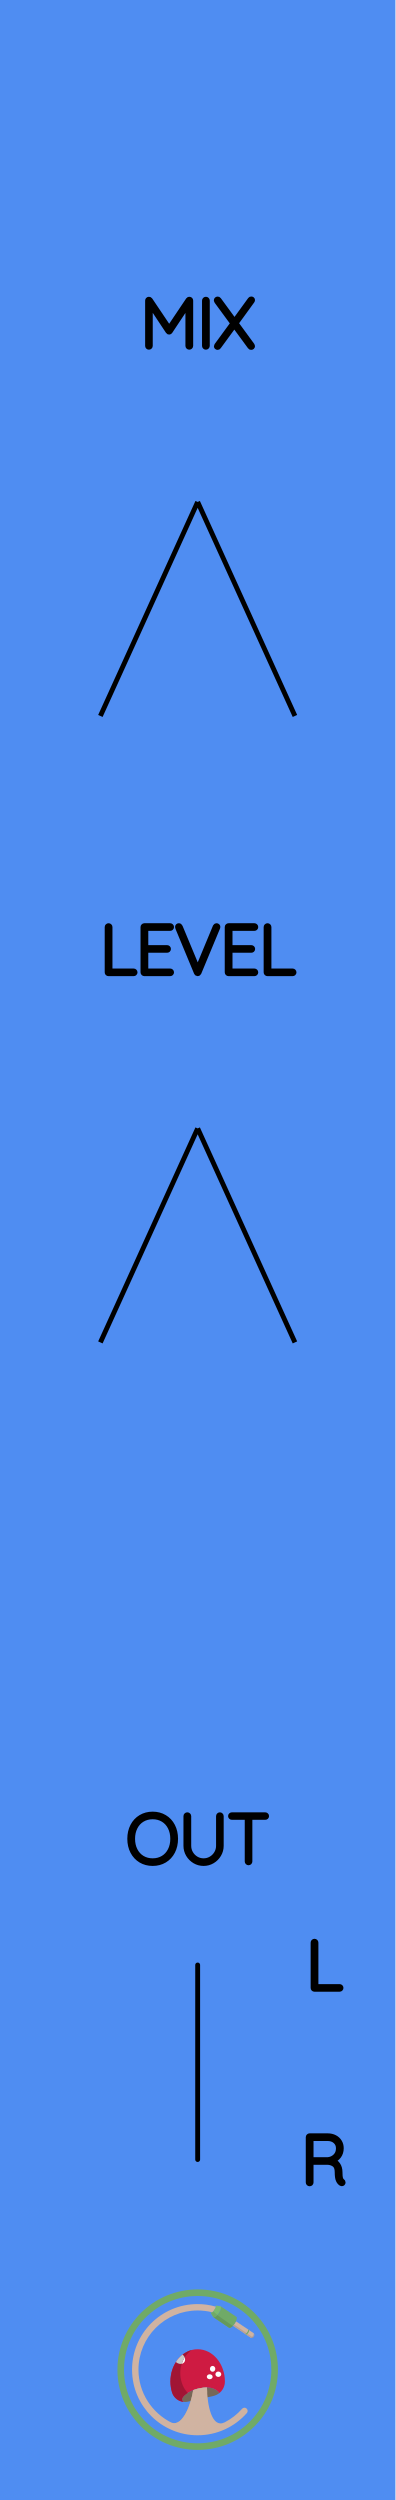
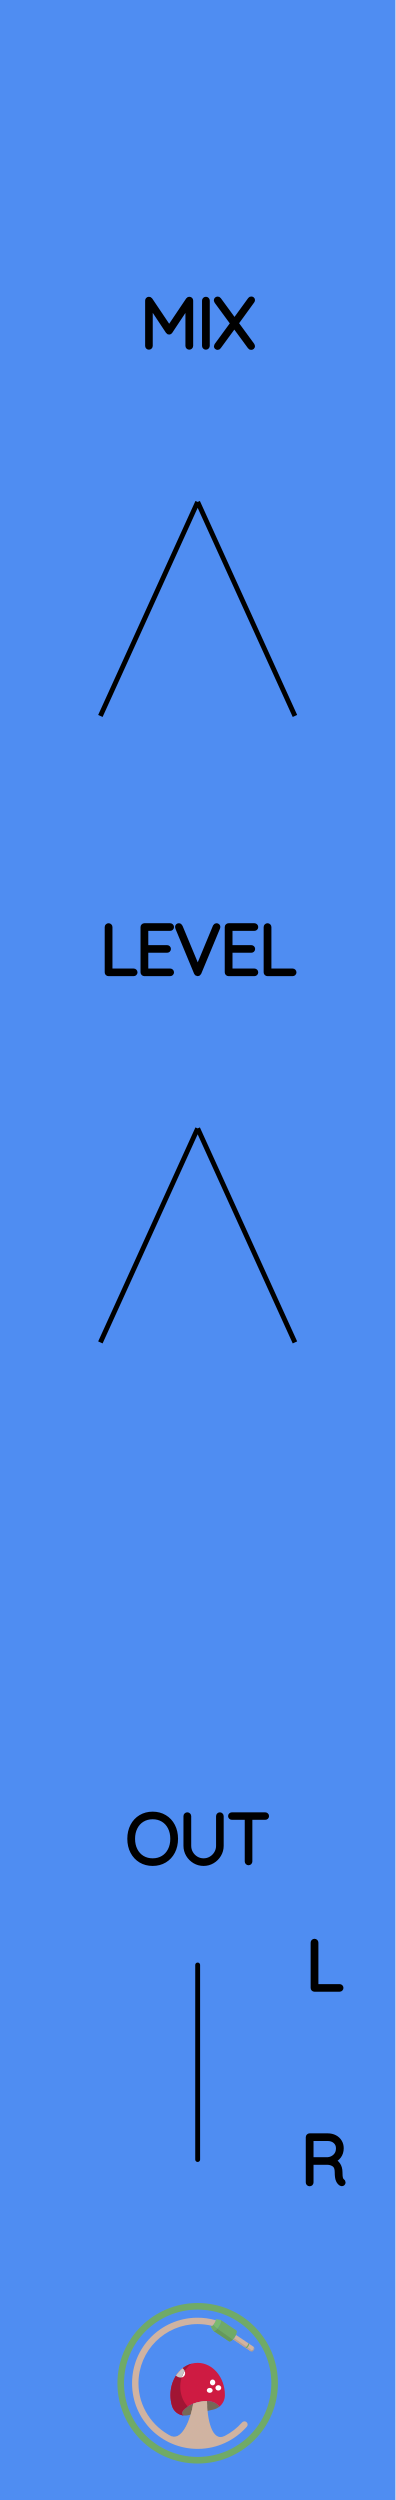
<svg xmlns="http://www.w3.org/2000/svg" width="20.32mm" height="128.50mm" viewBox="0 0 20.32 128.50">
  <g id="PanelLayer">
    <defs />
    <rect id="border_rect" width="20.32" height="128.5" x="0" y="0" style="display:inline;fill:#4f8df2;fill-opacity:1;stroke:none;" />
    <path d="M 10.16,101.00 L 10.16,111.00 " style="stroke:#000000;stroke-width:0.25;stroke-linecap:round;stroke-linejoin:bevel;stroke-dasharray:none" fill="none" />
    <path d="M7.848 95.784Q7.505 95.784 7.237 95.624Q6.969 95.463 6.819 95.174Q6.669 94.885 6.669 94.514Q6.669 94.144 6.819 93.854Q6.969 93.565 7.237 93.405Q7.505 93.244 7.848 93.244Q8.19 93.244 8.458 93.405Q8.726 93.565 8.876 93.854Q9.026 94.144 9.026 94.514Q9.026 94.885 8.876 95.174Q8.726 95.463 8.458 95.624Q8.19 95.784 7.848 95.784ZM7.848 93.385Q7.548 93.385 7.313 93.526Q7.078 93.667 6.948 93.925Q6.817 94.183 6.817 94.514Q6.817 94.846 6.948 95.103Q7.078 95.361 7.313 95.502Q7.548 95.643 7.848 95.643Q8.147 95.643 8.382 95.502Q8.617 95.361 8.747 95.103Q8.878 94.846 8.878 94.514Q8.878 94.183 8.747 93.925Q8.617 93.667 8.382 93.526Q8.147 93.385 7.848 93.385ZM11.372 93.35V94.874Q11.372 95.121 11.248 95.329Q11.125 95.537 10.917 95.661Q10.709 95.784 10.465 95.784Q10.218 95.784 10.01 95.661Q9.802 95.537 9.678 95.329Q9.555 95.121 9.555 94.874V93.35Q9.555 93.318 9.576 93.299Q9.597 93.279 9.629 93.279Q9.661 93.279 9.682 93.301Q9.703 93.322 9.703 93.35V94.874Q9.703 95.082 9.805 95.258Q9.908 95.435 10.082 95.539Q10.257 95.643 10.465 95.643Q10.673 95.643 10.848 95.539Q11.023 95.435 11.127 95.258Q11.231 95.082 11.231 94.874V93.35Q11.231 93.322 11.25 93.301Q11.27 93.279 11.301 93.279Q11.333 93.279 11.352 93.301Q11.372 93.322 11.372 93.35ZM13.704 93.346Q13.704 93.378 13.684 93.396Q13.665 93.413 13.633 93.413H12.846V95.678Q12.846 95.707 12.825 95.728Q12.804 95.749 12.776 95.749Q12.744 95.749 12.725 95.728Q12.705 95.707 12.705 95.678V93.413H11.919Q11.89 93.413 11.869 93.394Q11.848 93.375 11.848 93.346Q11.848 93.318 11.869 93.299Q11.89 93.279 11.919 93.279H13.633Q13.661 93.279 13.682 93.299Q13.704 93.318 13.704 93.346Z" style="stroke:#000000;stroke-width:0.25;stroke-linecap:round;stroke-linejoin:bevel" />
    <path d="M17.528 102.178Q17.528 102.21 17.507 102.229Q17.485 102.249 17.457 102.249H16.163Q16.131 102.249 16.111 102.228Q16.092 102.207 16.092 102.178V99.85Q16.092 99.822 16.113 99.801Q16.134 99.779 16.166 99.779Q16.198 99.779 16.219 99.801Q16.24 99.822 16.24 99.85V102.108H17.457Q17.485 102.108 17.507 102.129Q17.528 102.15 17.528 102.178Z" style="stroke:#000000;stroke-width:0.25;stroke-linecap:round;stroke-linejoin:bevel" />
    <path d="M17.637 112.175Q17.637 112.207 17.618 112.226Q17.598 112.245 17.57 112.245Q17.549 112.245 17.538 112.238Q17.443 112.185 17.387 112.06Q17.33 111.935 17.33 111.649Q17.33 111.36 17.175 111.252Q17.02 111.145 16.815 111.145H15.99V112.178Q15.99 112.207 15.969 112.228Q15.947 112.249 15.916 112.249Q15.884 112.249 15.863 112.228Q15.842 112.207 15.842 112.178V109.85Q15.842 109.822 15.863 109.801Q15.884 109.779 15.912 109.779H16.843Q17.048 109.779 17.207 109.862Q17.366 109.945 17.454 110.09Q17.542 110.234 17.542 110.418Q17.542 110.654 17.417 110.824Q17.291 110.993 17.09 111.053Q17.26 111.106 17.369 111.263Q17.478 111.42 17.478 111.649Q17.478 111.885 17.508 111.979Q17.538 112.072 17.598 112.111Q17.637 112.136 17.637 112.175ZM16.861 111.004Q17.083 110.982 17.239 110.827Q17.394 110.672 17.394 110.421Q17.394 110.203 17.239 110.062Q17.083 109.921 16.826 109.921H15.99V111.004Z" style="stroke:#000000;stroke-width:0.25;stroke-linecap:round;stroke-linejoin:bevel" />
    <path d="M9.804 15.45V17.778Q9.804 17.806 9.781 17.828Q9.758 17.849 9.73 17.849Q9.698 17.849 9.677 17.828Q9.656 17.806 9.656 17.778V15.669L8.745 17.044Q8.728 17.073 8.696 17.073Q8.657 17.073 8.64 17.044L7.726 15.665V17.778Q7.726 17.806 7.705 17.828Q7.684 17.849 7.655 17.849Q7.624 17.849 7.604 17.828Q7.585 17.806 7.585 17.778V15.45Q7.585 15.425 7.604 15.402Q7.624 15.379 7.652 15.379Q7.698 15.379 7.719 15.411L8.696 16.865L9.673 15.411Q9.701 15.372 9.74 15.379Q9.768 15.383 9.786 15.402Q9.804 15.422 9.804 15.45ZM10.583 17.849Q10.548 17.849 10.529 17.828Q10.509 17.806 10.509 17.775V15.454Q10.509 15.422 10.53 15.401Q10.552 15.379 10.583 15.379Q10.615 15.379 10.636 15.401Q10.657 15.422 10.657 15.454V17.775Q10.654 17.806 10.633 17.828Q10.612 17.849 10.583 17.849ZM12.965 17.747Q12.982 17.771 12.982 17.789Q12.982 17.821 12.961 17.84Q12.94 17.859 12.908 17.859Q12.869 17.859 12.852 17.831L12.044 16.73L11.239 17.831Q11.222 17.859 11.187 17.859Q11.155 17.859 11.137 17.84Q11.12 17.821 11.12 17.799Q11.12 17.782 11.137 17.754L11.966 16.621L11.13 15.482Q11.116 15.464 11.116 15.439Q11.116 15.408 11.137 15.388Q11.158 15.369 11.187 15.369Q11.229 15.369 11.247 15.397L12.054 16.501L12.859 15.393Q12.88 15.365 12.912 15.365Q12.943 15.365 12.963 15.381Q12.982 15.397 12.982 15.422Q12.982 15.446 12.965 15.471L12.136 16.614Z" style="stroke:#000000;stroke-width:0.25;stroke-linecap:round;stroke-linejoin:bevel" />
    <path d="M 10.16,25.80 L 5.16,36.80 z L 15.16,36.80 z " style="stroke:#000000;stroke-width:0.25;stroke-linecap:round;stroke-linejoin:bevel;stroke-dasharray:none" />
    <path d="M6.943 49.978Q6.943 50.01 6.921 50.029Q6.9 50.049 6.872 50.049H5.577Q5.546 50.049 5.526 50.028Q5.507 50.007 5.507 49.978V47.65Q5.507 47.622 5.528 47.601Q5.549 47.579 5.581 47.579Q5.613 47.579 5.634 47.601Q5.655 47.622 5.655 47.65V49.908H6.872Q6.9 49.908 6.921 49.929Q6.943 49.95 6.943 49.978ZM8.819 49.978Q8.819 50.01 8.798 50.029Q8.777 50.049 8.749 50.049H7.419Q7.391 50.049 7.37 50.028Q7.348 50.007 7.348 49.978V47.65Q7.348 47.622 7.37 47.601Q7.391 47.579 7.419 47.579H8.749Q8.777 47.579 8.798 47.601Q8.819 47.622 8.819 47.65Q8.819 47.682 8.798 47.701Q8.777 47.721 8.749 47.721H7.497V48.705H8.59Q8.618 48.705 8.64 48.726Q8.661 48.747 8.661 48.775Q8.661 48.807 8.64 48.827Q8.618 48.846 8.59 48.846H7.497V49.908H8.749Q8.777 49.908 8.798 49.929Q8.819 49.95 8.819 49.978ZM11.201 47.643Q11.201 47.657 11.194 47.678L10.227 50.003Q10.206 50.049 10.16 50.049Q10.139 50.049 10.119 50.036Q10.1 50.024 10.093 50.003L9.133 47.689Q9.123 47.668 9.123 47.646Q9.123 47.618 9.142 47.599Q9.162 47.579 9.19 47.579Q9.243 47.579 9.267 47.636L10.164 49.791L11.063 47.625Q11.088 47.579 11.13 47.579Q11.162 47.579 11.181 47.597Q11.201 47.615 11.201 47.643ZM13.148 49.978Q13.148 50.01 13.127 50.029Q13.106 50.049 13.078 50.049H11.748Q11.719 50.049 11.698 50.028Q11.677 50.007 11.677 49.978V47.65Q11.677 47.622 11.698 47.601Q11.719 47.579 11.748 47.579H13.078Q13.106 47.579 13.127 47.601Q13.148 47.622 13.148 47.65Q13.148 47.682 13.127 47.701Q13.106 47.721 13.078 47.721H11.825V48.705H12.919Q12.947 48.705 12.968 48.726Q12.989 48.747 12.989 48.775Q12.989 48.807 12.968 48.827Q12.947 48.846 12.919 48.846H11.825V49.908H13.078Q13.106 49.908 13.127 49.929Q13.148 49.95 13.148 49.978ZM15.113 49.978Q15.113 50.01 15.092 50.029Q15.071 50.049 15.042 50.049H13.748Q13.716 50.049 13.697 50.028Q13.677 50.007 13.677 49.978V47.65Q13.677 47.622 13.698 47.601Q13.72 47.579 13.751 47.579Q13.783 47.579 13.804 47.601Q13.825 47.622 13.825 47.65V49.908H15.042Q15.071 49.908 15.092 49.929Q15.113 49.95 15.113 49.978Z" style="stroke:#000000;stroke-width:0.25;stroke-linecap:round;stroke-linejoin:bevel" />
    <path d="M 10.16,58.00 L 5.16,69.00 z L 15.16,69.00 z " style="stroke:#000000;stroke-width:0.25;stroke-linecap:round;stroke-linejoin:bevel;stroke-dasharray:none" />
    <g>
-       <ellipse cx="10.951" cy="118.684" fill="#65995C" fill-rule="evenodd" clip-rule="evenodd" rx="0.222" ry="0.079" transform="rotate=(-56.032 10.951 118.684)" />
-       <path fill="#766857" fill-rule="evenodd" d="M 10.239 122.76c -0.406 0.086 -0.712 0.282 -0.837 0.454 -0.087 0.119 -0.039 0.242 0.087 0.246 0.059 0.002 0.118 -0.003 0.178 -0.017l 1.293 -0.289a 0.769 0.769 0 0 0 0.292 -0.133 0.035 0.035 0 0 0 0.004 -0.053c -0.11 -0.108 -0.325 -0.355 -1.017 -0.208z" clip-rule="evenodd" />
-       <path fill="#CE1B42" fill-rule="evenodd" d="M 11.258 123.017c 0.184 -0.14 0.301 -0.36 0.302 -0.602l 1.42857e-05 -0.007c 0 -0.915 -0.627 -1.657 -1.4 -1.657s -1.4 0.742 -1.4 1.657c 0 0.196 0.029 0.385 0.082 0.56 0.088 0.291 0.353 0.482 0.644 0.493 -0.124 -0.006 -0.171 -0.128 -0.085 -0.246 0.125 -0.171 0.43 -0.368 0.837 -0.454 0.692 -0.146 0.907 0.1 1.017 0.208a 0.035 0.035 0 0 1 -0.004 0.053l 0.006 -0.005z" clip-rule="evenodd" />
-       <ellipse cx="10.928" cy="121.758" fill="#ffffff" fill-rule="evenodd" clip-rule="evenodd" rx="0.138" ry="0.15" transform="rotate=(-51.549 10.928 121.758)" />
-       <ellipse cx="11.222" cy="122.036" fill="#ffffff" fill-rule="evenodd" clip-rule="evenodd" rx="0.15" ry="0.138" transform="rotate=(-24.392 11.222 122.036)" />
-       <ellipse cx="10.78" cy="122.165" fill="#ffffff" fill-rule="evenodd" clip-rule="evenodd" rx="0.15" ry="0.127" transform="rotate=(-9.387 10.78 122.165)" />
-       <path fill="#ffffff" fill-rule="evenodd" d="M 9.042 121.411c 0.007 0.006 0.013 0.012 0.02 0.018 0.136 0.108 0.317 0.105 0.406 -0.006 0.088 -0.11 0.05 -0.286 -0.083 -0.394 -0.132 0.104 -0.248 0.234 -0.343 0.383z" clip-rule="evenodd" />
-       <path fill="#70AA67" d="M 10.161 117.675c -2.278 0 -4.125 1.847 -4.125 4.125S 7.882 125.926 10.161 125.926 14.286 124.079 14.286 121.8 12.439 117.675 10.161 117.675zm 0 7.911c -2.091 0 -3.786 -1.695 -3.786 -3.786s 1.695 -3.786 3.786 -3.786 3.786 1.695 3.786 3.786 -1.695 3.786 -3.786 3.786z" />
-       <path fill="#A11534" fill-rule="evenodd" d="M 9.402 123.214c 0.052 -0.072 0.136 -0.148 0.246 -0.218 -0.106 -0.118 -0.196 -0.251 -0.259 -0.402 -0.273 -0.661 -0.078 -1.429 0.472 -1.805 -0.629 0.162 -1.1 0.826 -1.1 1.619 0 0.196 0.029 0.385 0.082 0.56 0.088 0.291 0.353 0.482 0.644 0.493 -0.124 -0.006 -0.171 -0.128 -0.085 -0.246z" clip-rule="evenodd" />
-       <path fill="#C7C7C7" fill-rule="evenodd" d="M 9.355 121.052c -0.008 0.007 -0.016 0.013 -0.024 0.02 -0.008 0.007 -0.016 0.014 -0.024 0.021 -0.008 0.007 -0.015 0.014 -0.023 0.021 -0.008 0.007 -0.016 0.015 -0.023 0.023 -0.007 0.007 -0.015 0.014 -0.022 0.022 -0.008 0.008 -0.015 0.016 -0.023 0.024 -0.007 0.007 -0.014 0.015 -0.021 0.022 -0.008 0.008 -0.015 0.017 -0.022 0.026 -0.007 0.008 -0.013 0.015 -0.019 0.023 -0.007 0.009 -0.014 0.018 -0.022 0.027 -0.006 0.008 -0.012 0.015 -0.018 0.023 -0.007 0.01 -0.014 0.02 -0.021 0.029 -0.006 0.008 -0.011 0.015 -0.017 0.023 -0.007 0.011 -0.014 0.021 -0.021 0.032 -0.004 0.007 -0.009 0.013 -0.013 0.02 0.007 0.006 0.013 0.012 0.02 0.018 0.086 0.068 0.191 0.092 0.279 0.072 0.037 -0.116 0.088 -0.226 0.153 -0.328 -0.021 -0.053 -0.058 -0.103 -0.108 -0.144 -0.002 0.001 -0.004 0.003 -0.005 0.004 -0.008 0.006 -0.016 0.013 -0.024 0.02z" clip-rule="evenodd" />
-       <path fill="#65995C" d="M 3.831 115.471m 8.214 2.666 -1.42857e-05 2.85714e-05h 5.71429e-05z" />
-       <path fill="#BBA191" fill-rule="evenodd" d="M 10.639 122.715c -0.112 -0.001 -0.244 0.012 -0.4 0.045 -0.009 0.002 -0.018 0.004 -0.028 0.006l 2.85714e-05 -0c -0.007 0.002 -0.014 0.004 -0.022 0.005a 1.979 1.979 0 0 0 -0.042 0.01c -0.012 0.003 -0.024 0.007 -0.036 0.01 -0.012 0.003 -0.024 0.007 -0.035 0.01 -0.014 0.004 -0.028 0.009 -0.042 0.013 -0.009 0.003 -0.018 0.006 -0.027 0.009 -0.016 0.005 -0.031 0.011 -0.047 0.017 -0.005 0.002 -0.01 0.004 -0.015 0.005v 0c -0.005 0.002 -0.011 0.004 -0.016 0.006 -0.101 0.692 -0.525 1.873 -1.101 1.68a 3.051 3.051 0 0 1 -0.069 -0.035c 0.464 0.375 0.951 0.043 1.1 -0.244 0.148 -0.284 0.248 -0.769 0.309 -1.176a 0.083 0.083 0 0 1 0.043 -0.061c 0.365 -0.194 0.433 -0.039 0.433 -0.039l 0.002 0.001a 5.639 5.639 0 0 1 -0.009 -0.263zM 13.04 119.928c 0.022 0.015 0.006 0.078 -0.036 0.14 -0.042 0.062 -0.094 0.101 -0.116 0.086l 0.071 0.005c 0.016 0.011 0.055 -0.017 0.086 -0.064 0.031 -0.046 0.043 -0.093 0.027 -0.104l -0.032 -0.064z" clip-rule="evenodd" />
-       <path fill="#7BBA70" fill-rule="evenodd" d="M 10.827 118.868c 0.036 0.024 0.121 -0.038 0.189 -0.14 0.069 -0.102 0.095 -0.204 0.059 -0.228l 0.267 0.041c 0.055 0.037 0.015 0.192 -0.089 0.347 -0.104 0.155 -0.233 0.25 -0.288 0.213l -0.138 -0.233z" clip-rule="evenodd" />
-       <path fill="#D0B3A1" fill-rule="evenodd" d="M 3.831 115.471m 9.208 4.457 -0.911 -0.614 -0 0c -0.018 0.038 -0.04 0.078 -0.067 0.118 -0.027 0.04 -0.056 0.076 -0.084 0.107l -0 0 0.911 0.614c 0.022 0.015 0.074 -0.024 0.116 -0.086 0.042 -0.062 0.058 -0.125 0.036 -0.14z" clip-rule="evenodd" />
-       <path fill="#BBA191" fill-rule="evenodd" d="M 12.028 119.479a 0.849 0.849 0 0 1 -0.051 0.061l -0 0 0.911 0.614c 0.015 0.01 0.044 -0.005 0.075 -0.035l -0.935 -0.64z" clip-rule="evenodd" />
-       <path fill="#70AA67" fill-rule="evenodd" d="M 10.965 119.101c 0.055 0.037 0.184 -0.058 0.288 -0.213 0.104 -0.155 0.144 -0.31 0.089 -0.347l 0.809 0.545c 0.055 0.037 0.015 0.192 -0.089 0.347 -0.104 0.155 -0.233 0.25 -0.288 0.213l -0.809 -0.545zM 12.647 119.992c 0.022 0.015 0.074 -0.024 0.116 -0.086 0.042 -0.062 0.058 -0.125 0.036 -0.14l -0.051 -0.035c 0.022 0.015 0.006 0.078 -0.036 0.14 -0.042 0.062 -0.094 0.101 -0.116 0.086l 0.051 0.035z" clip-rule="evenodd" />
-       <path fill="#A79186" d="M 3.831 115.471m 9.131 4.648 -0 -7.14286e-05c -0.019 0.019 -0.038 0.032 -0.053 0.037l 0.05 0.004c 0.012 0.008 0.036 -0.005 0.06 -0.03l -0.056 -0.01zM 12.909 120.156l -0.022 -0.002c 0.006 0.004 0.013 0.004 0.022 0.002z" />
-       <path fill="#65995C" fill-rule="evenodd" d="M 11.171 118.993c -0.082 0.089 -0.165 0.136 -0.206 0.108l 0.809 0.545c 0.038 0.026 0.112 -0.013 0.189 -0.09l -0.792 -0.562z" clip-rule="evenodd" />
-       <path fill="#70AA67" fill-rule="evenodd" d="M 10.962 118.797c -0.054 0.059 -0.108 0.089 -0.135 0.071l 0.138 0.233c 0.041 0.028 0.123 -0.019 0.206 -0.108l -0.209 -0.196z" clip-rule="evenodd" />
-       <path fill="none" d="M 3.831 115.471h 12.657v 12.657H 3.831z" clip-rule="evenodd" />
-       <path fill="#D0B3A1" fill-rule="evenodd" d="M 12.669 123.792c -0.068 -0.054 -0.167 -0.046 -0.225 0.019a 3.055 3.055 0 0 1 -0.895 0.697c -0.661 0.33 -0.901 -0.881 -0.91 -1.794 -0.112 -0.001 -0.244 0.012 -0.4 0.045 -0.111 0.024 -0.215 0.055 -0.309 0.093 -0.101 0.692 -0.525 1.873 -1.101 1.68 -1.007 -0.496 -1.709 -1.534 -1.712 -2.725 -0.003 -1.683 1.36 -3.049 3.043 -3.049 0.256 0 0.505 0.032 0.743 0.092 0.036 -0.025 0.076 -0.067 0.112 -0.121 0.042 -0.062 0.068 -0.125 0.074 -0.169 -0.308 -0.088 -0.634 -0.134 -0.971 -0.13 -1.855 0.022 -3.334 1.524 -3.33 3.379 0.004 1.859 1.512 3.364 3.371 3.364 1.007 0 1.911 -0.442 2.529 -1.142 0.062 -0.071 0.053 -0.179 -0.021 -0.238z" clip-rule="evenodd" />
+       <ellipse cx="10.951" cy="119.384" fill="#65995C" fill-rule="evenodd" clip-rule="evenodd" rx="0.222" ry="0.079" transform="rotate=(-56.032 10.951 119.384)" />
+       <path fill="#766857" fill-rule="evenodd" d="M 10.239 123.46c -0.406 0.086 -0.712 0.282 -0.837 0.454 -0.087 0.119 -0.039 0.242 0.087 0.246 0.059 0.002 0.118 -0.003 0.178 -0.017l 1.293 -0.289a 0.769 0.769 0 0 0 0.292 -0.133 0.035 0.035 0 0 0 0.004 -0.053c -0.11 -0.108 -0.325 -0.355 -1.017 -0.208z" clip-rule="evenodd" />
+       <path fill="#CE1B42" fill-rule="evenodd" d="M 11.258 123.717c 0.184 -0.14 0.301 -0.36 0.302 -0.602l 1.42857e-05 -0.007c 0 -0.915 -0.627 -1.657 -1.4 -1.657s -1.4 0.742 -1.4 1.657c 0 0.196 0.029 0.385 0.082 0.56 0.088 0.291 0.353 0.482 0.644 0.493 -0.124 -0.006 -0.171 -0.128 -0.085 -0.246 0.125 -0.171 0.43 -0.368 0.837 -0.454 0.692 -0.146 0.907 0.1 1.017 0.208a 0.035 0.035 0 0 1 -0.004 0.053l 0.006 -0.005z" clip-rule="evenodd" />
+       <ellipse cx="10.928" cy="122.458" fill="#ffffff" fill-rule="evenodd" clip-rule="evenodd" rx="0.138" ry="0.15" transform="rotate=(-51.549 10.928 122.458)" />
+       <ellipse cx="11.222" cy="122.736" fill="#ffffff" fill-rule="evenodd" clip-rule="evenodd" rx="0.15" ry="0.138" transform="rotate=(-24.392 11.222 122.736)" />
+       <ellipse cx="10.78" cy="122.865" fill="#ffffff" fill-rule="evenodd" clip-rule="evenodd" rx="0.15" ry="0.127" transform="rotate=(-9.387 10.78 122.865)" />
+       <path fill="#ffffff" fill-rule="evenodd" d="M 9.042 122.111c 0.007 0.006 0.013 0.012 0.02 0.018 0.136 0.108 0.317 0.105 0.406 -0.006 0.088 -0.11 0.05 -0.286 -0.083 -0.394 -0.132 0.104 -0.248 0.234 -0.343 0.383z" clip-rule="evenodd" />
+       <path fill="#70AA67" d="M 10.161 118.375c -2.278 0 -4.125 1.847 -4.125 4.125S 7.882 126.626 10.161 126.626 14.286 124.779 14.286 122.5 12.439 118.375 10.161 118.375zm 0 7.911c -2.091 0 -3.786 -1.695 -3.786 -3.786s 1.695 -3.786 3.786 -3.786 3.786 1.695 3.786 3.786 -1.695 3.786 -3.786 3.786z" />
+       <path fill="#A11534" fill-rule="evenodd" d="M 9.402 123.914c 0.052 -0.072 0.136 -0.148 0.246 -0.218 -0.106 -0.118 -0.196 -0.251 -0.259 -0.402 -0.273 -0.661 -0.078 -1.429 0.472 -1.805 -0.629 0.162 -1.1 0.826 -1.1 1.619 0 0.196 0.029 0.385 0.082 0.56 0.088 0.291 0.353 0.482 0.644 0.493 -0.124 -0.006 -0.171 -0.128 -0.085 -0.246z" clip-rule="evenodd" />
+       <path fill="#C7C7C7" fill-rule="evenodd" d="M 9.355 121.752c -0.008 0.007 -0.016 0.013 -0.024 0.02 -0.008 0.007 -0.016 0.014 -0.024 0.021 -0.008 0.007 -0.015 0.014 -0.023 0.021 -0.008 0.007 -0.016 0.015 -0.023 0.023 -0.007 0.007 -0.015 0.014 -0.022 0.022 -0.008 0.008 -0.015 0.016 -0.023 0.024 -0.007 0.007 -0.014 0.015 -0.021 0.022 -0.008 0.008 -0.015 0.017 -0.022 0.026 -0.007 0.008 -0.013 0.015 -0.019 0.023 -0.007 0.009 -0.014 0.018 -0.022 0.027 -0.006 0.008 -0.012 0.015 -0.018 0.023 -0.007 0.01 -0.014 0.02 -0.021 0.029 -0.006 0.008 -0.011 0.015 -0.017 0.023 -0.007 0.011 -0.014 0.021 -0.021 0.032 -0.004 0.007 -0.009 0.013 -0.013 0.02 0.007 0.006 0.013 0.012 0.02 0.018 0.086 0.068 0.191 0.092 0.279 0.072 0.037 -0.116 0.088 -0.226 0.153 -0.328 -0.021 -0.053 -0.058 -0.103 -0.108 -0.144 -0.002 0.001 -0.004 0.003 -0.005 0.004 -0.008 0.006 -0.016 0.013 -0.024 0.02z" clip-rule="evenodd" />
+       <path fill="#65995C" d="M 3.831 116.171m 8.214 2.666 -1.42857e-05 2.85714e-05h 5.71429e-05z" />
+       <path fill="#BBA191" fill-rule="evenodd" d="M 10.639 123.415c -0.112 -0.001 -0.244 0.012 -0.4 0.045 -0.009 0.002 -0.018 0.004 -0.028 0.006l 2.85714e-05 -0c -0.007 0.002 -0.014 0.004 -0.022 0.005a 1.979 1.979 0 0 0 -0.042 0.01c -0.012 0.003 -0.024 0.007 -0.036 0.01 -0.012 0.003 -0.024 0.007 -0.035 0.01 -0.014 0.004 -0.028 0.009 -0.042 0.013 -0.009 0.003 -0.018 0.006 -0.027 0.009 -0.016 0.005 -0.031 0.011 -0.047 0.017 -0.005 0.002 -0.01 0.004 -0.015 0.005v 0c -0.005 0.002 -0.011 0.004 -0.016 0.006 -0.101 0.692 -0.525 1.873 -1.101 1.68a 3.051 3.051 0 0 1 -0.069 -0.035c 0.464 0.375 0.951 0.043 1.1 -0.244 0.148 -0.284 0.248 -0.769 0.309 -1.176a 0.083 0.083 0 0 1 0.043 -0.061c 0.365 -0.194 0.433 -0.039 0.433 -0.039l 0.002 0.001a 5.639 5.639 0 0 1 -0.009 -0.263zM 13.04 120.628c 0.022 0.015 0.006 0.078 -0.036 0.14 -0.042 0.062 -0.094 0.101 -0.116 0.086l 0.071 0.005c 0.016 0.011 0.055 -0.017 0.086 -0.064 0.031 -0.046 0.043 -0.093 0.027 -0.104l -0.032 -0.064z" clip-rule="evenodd" />
+       <path fill="#7BBA70" fill-rule="evenodd" d="M 10.827 119.568c 0.036 0.024 0.121 -0.038 0.189 -0.14 0.069 -0.102 0.095 -0.204 0.059 -0.228l 0.267 0.041c 0.055 0.037 0.015 0.192 -0.089 0.347 -0.104 0.155 -0.233 0.25 -0.288 0.213l -0.138 -0.233z" clip-rule="evenodd" />
+       <path fill="#D0B3A1" fill-rule="evenodd" d="M 3.831 116.171m 9.208 4.457 -0.911 -0.614 -0 0c -0.018 0.038 -0.04 0.078 -0.067 0.118 -0.027 0.04 -0.056 0.076 -0.084 0.107l -0 0 0.911 0.614c 0.022 0.015 0.074 -0.024 0.116 -0.086 0.042 -0.062 0.058 -0.125 0.036 -0.14z" clip-rule="evenodd" />
+       <path fill="#BBA191" fill-rule="evenodd" d="M 12.028 120.179a 0.849 0.849 0 0 1 -0.051 0.061l -0 0 0.911 0.614c 0.015 0.01 0.044 -0.005 0.075 -0.035l -0.935 -0.64z" clip-rule="evenodd" />
+       <path fill="#70AA67" fill-rule="evenodd" d="M 10.965 119.801c 0.055 0.037 0.184 -0.058 0.288 -0.213 0.104 -0.155 0.144 -0.31 0.089 -0.347l 0.809 0.545c 0.055 0.037 0.015 0.192 -0.089 0.347 -0.104 0.155 -0.233 0.25 -0.288 0.213l -0.809 -0.545zM 12.647 120.692c 0.022 0.015 0.074 -0.024 0.116 -0.086 0.042 -0.062 0.058 -0.125 0.036 -0.14l -0.051 -0.035c 0.022 0.015 0.006 0.078 -0.036 0.14 -0.042 0.062 -0.094 0.101 -0.116 0.086l 0.051 0.035z" clip-rule="evenodd" />
+       <path fill="#A79186" d="M 3.831 116.171m 9.131 4.648 -0 -7.14286e-05c -0.019 0.019 -0.038 0.032 -0.053 0.037l 0.05 0.004c 0.012 0.008 0.036 -0.005 0.06 -0.03l -0.056 -0.01zM 12.909 120.856l -0.022 -0.002c 0.006 0.004 0.013 0.004 0.022 0.002z" />
+       <path fill="#65995C" fill-rule="evenodd" d="M 11.171 119.693c -0.082 0.089 -0.165 0.136 -0.206 0.108l 0.809 0.545c 0.038 0.026 0.112 -0.013 0.189 -0.09l -0.792 -0.562z" clip-rule="evenodd" />
+       <path fill="#70AA67" fill-rule="evenodd" d="M 10.962 119.497c -0.054 0.059 -0.108 0.089 -0.135 0.071l 0.138 0.233c 0.041 0.028 0.123 -0.019 0.206 -0.108l -0.209 -0.196z" clip-rule="evenodd" />
+       <path fill="none" d="M 3.831 116.171h 12.657v 12.657H 3.831z" clip-rule="evenodd" />
+       <path fill="#D0B3A1" fill-rule="evenodd" d="M 12.669 124.492c -0.068 -0.054 -0.167 -0.046 -0.225 0.019a 3.055 3.055 0 0 1 -0.895 0.697c -0.661 0.33 -0.901 -0.881 -0.91 -1.794 -0.112 -0.001 -0.244 0.012 -0.4 0.045 -0.111 0.024 -0.215 0.055 -0.309 0.093 -0.101 0.692 -0.525 1.873 -1.101 1.68 -1.007 -0.496 -1.709 -1.534 -1.712 -2.725 -0.003 -1.683 1.36 -3.049 3.043 -3.049 0.256 0 0.505 0.032 0.743 0.092 0.036 -0.025 0.076 -0.067 0.112 -0.121 0.042 -0.062 0.068 -0.125 0.074 -0.169 -0.308 -0.088 -0.634 -0.134 -0.971 -0.13 -1.855 0.022 -3.334 1.524 -3.33 3.379 0.004 1.859 1.512 3.364 3.371 3.364 1.007 0 1.911 -0.442 2.529 -1.142 0.062 -0.071 0.053 -0.179 -0.021 -0.238z" clip-rule="evenodd" />
    </g>
  </g>
</svg>
